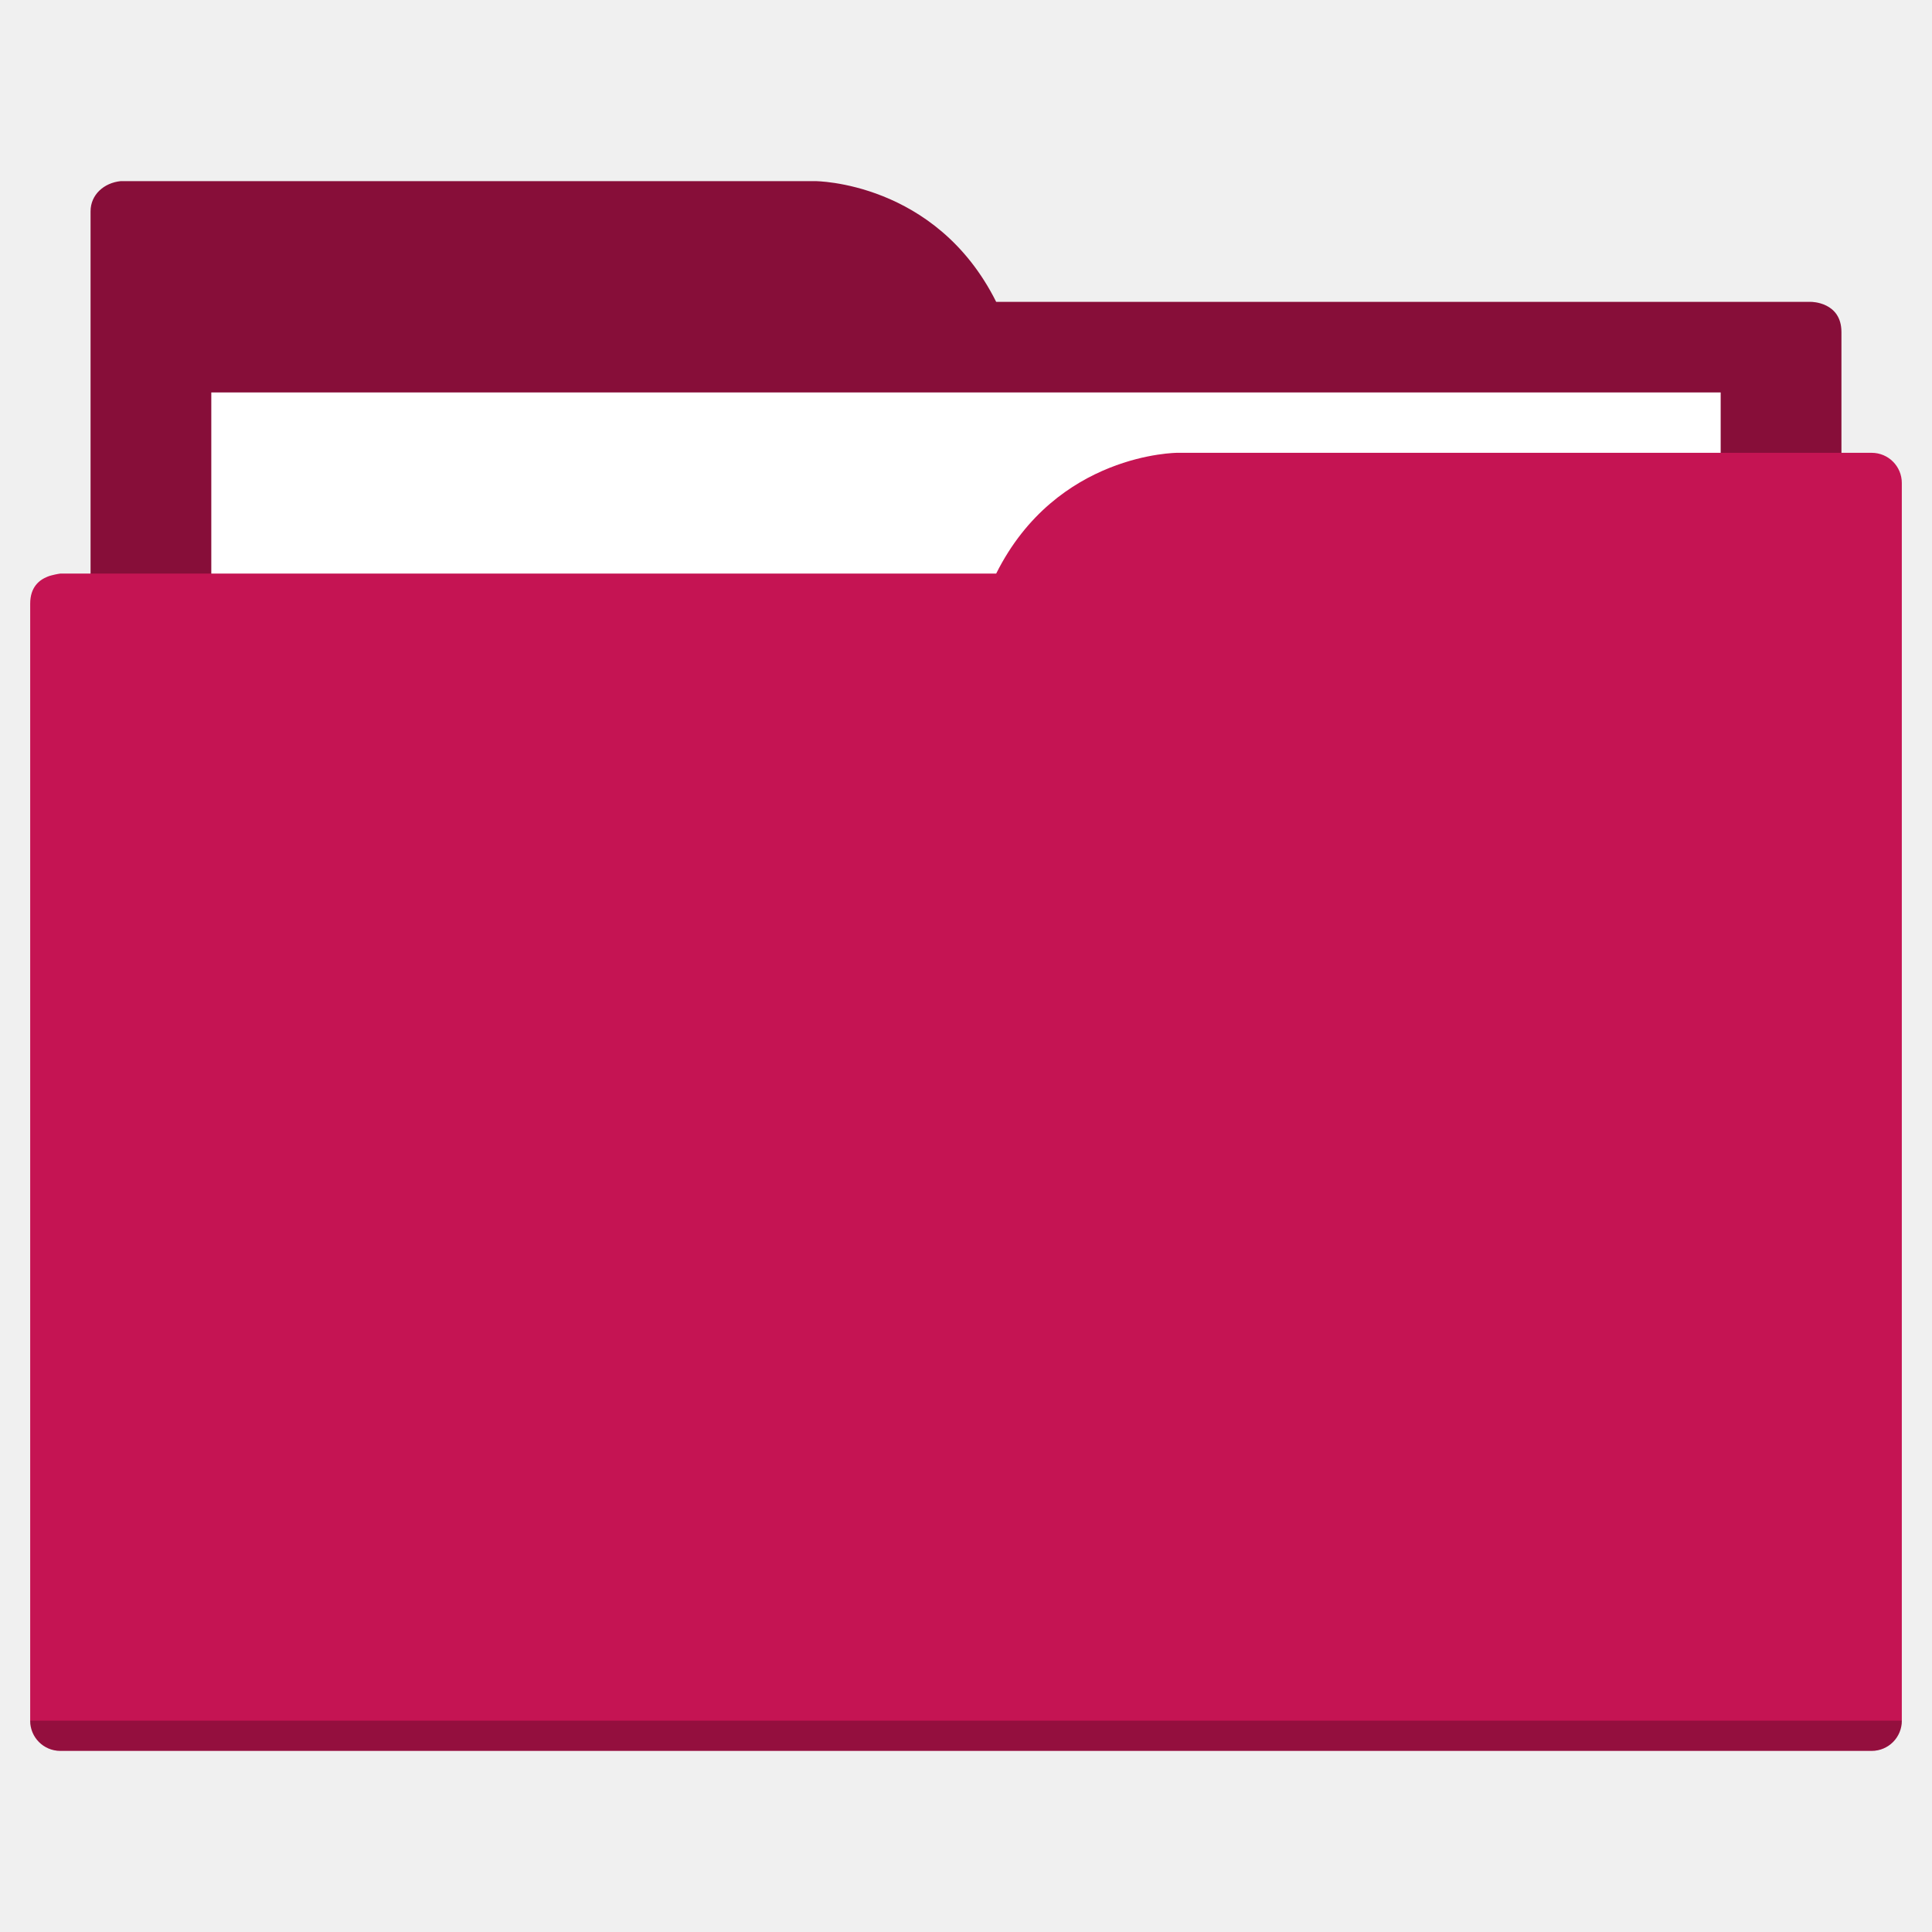
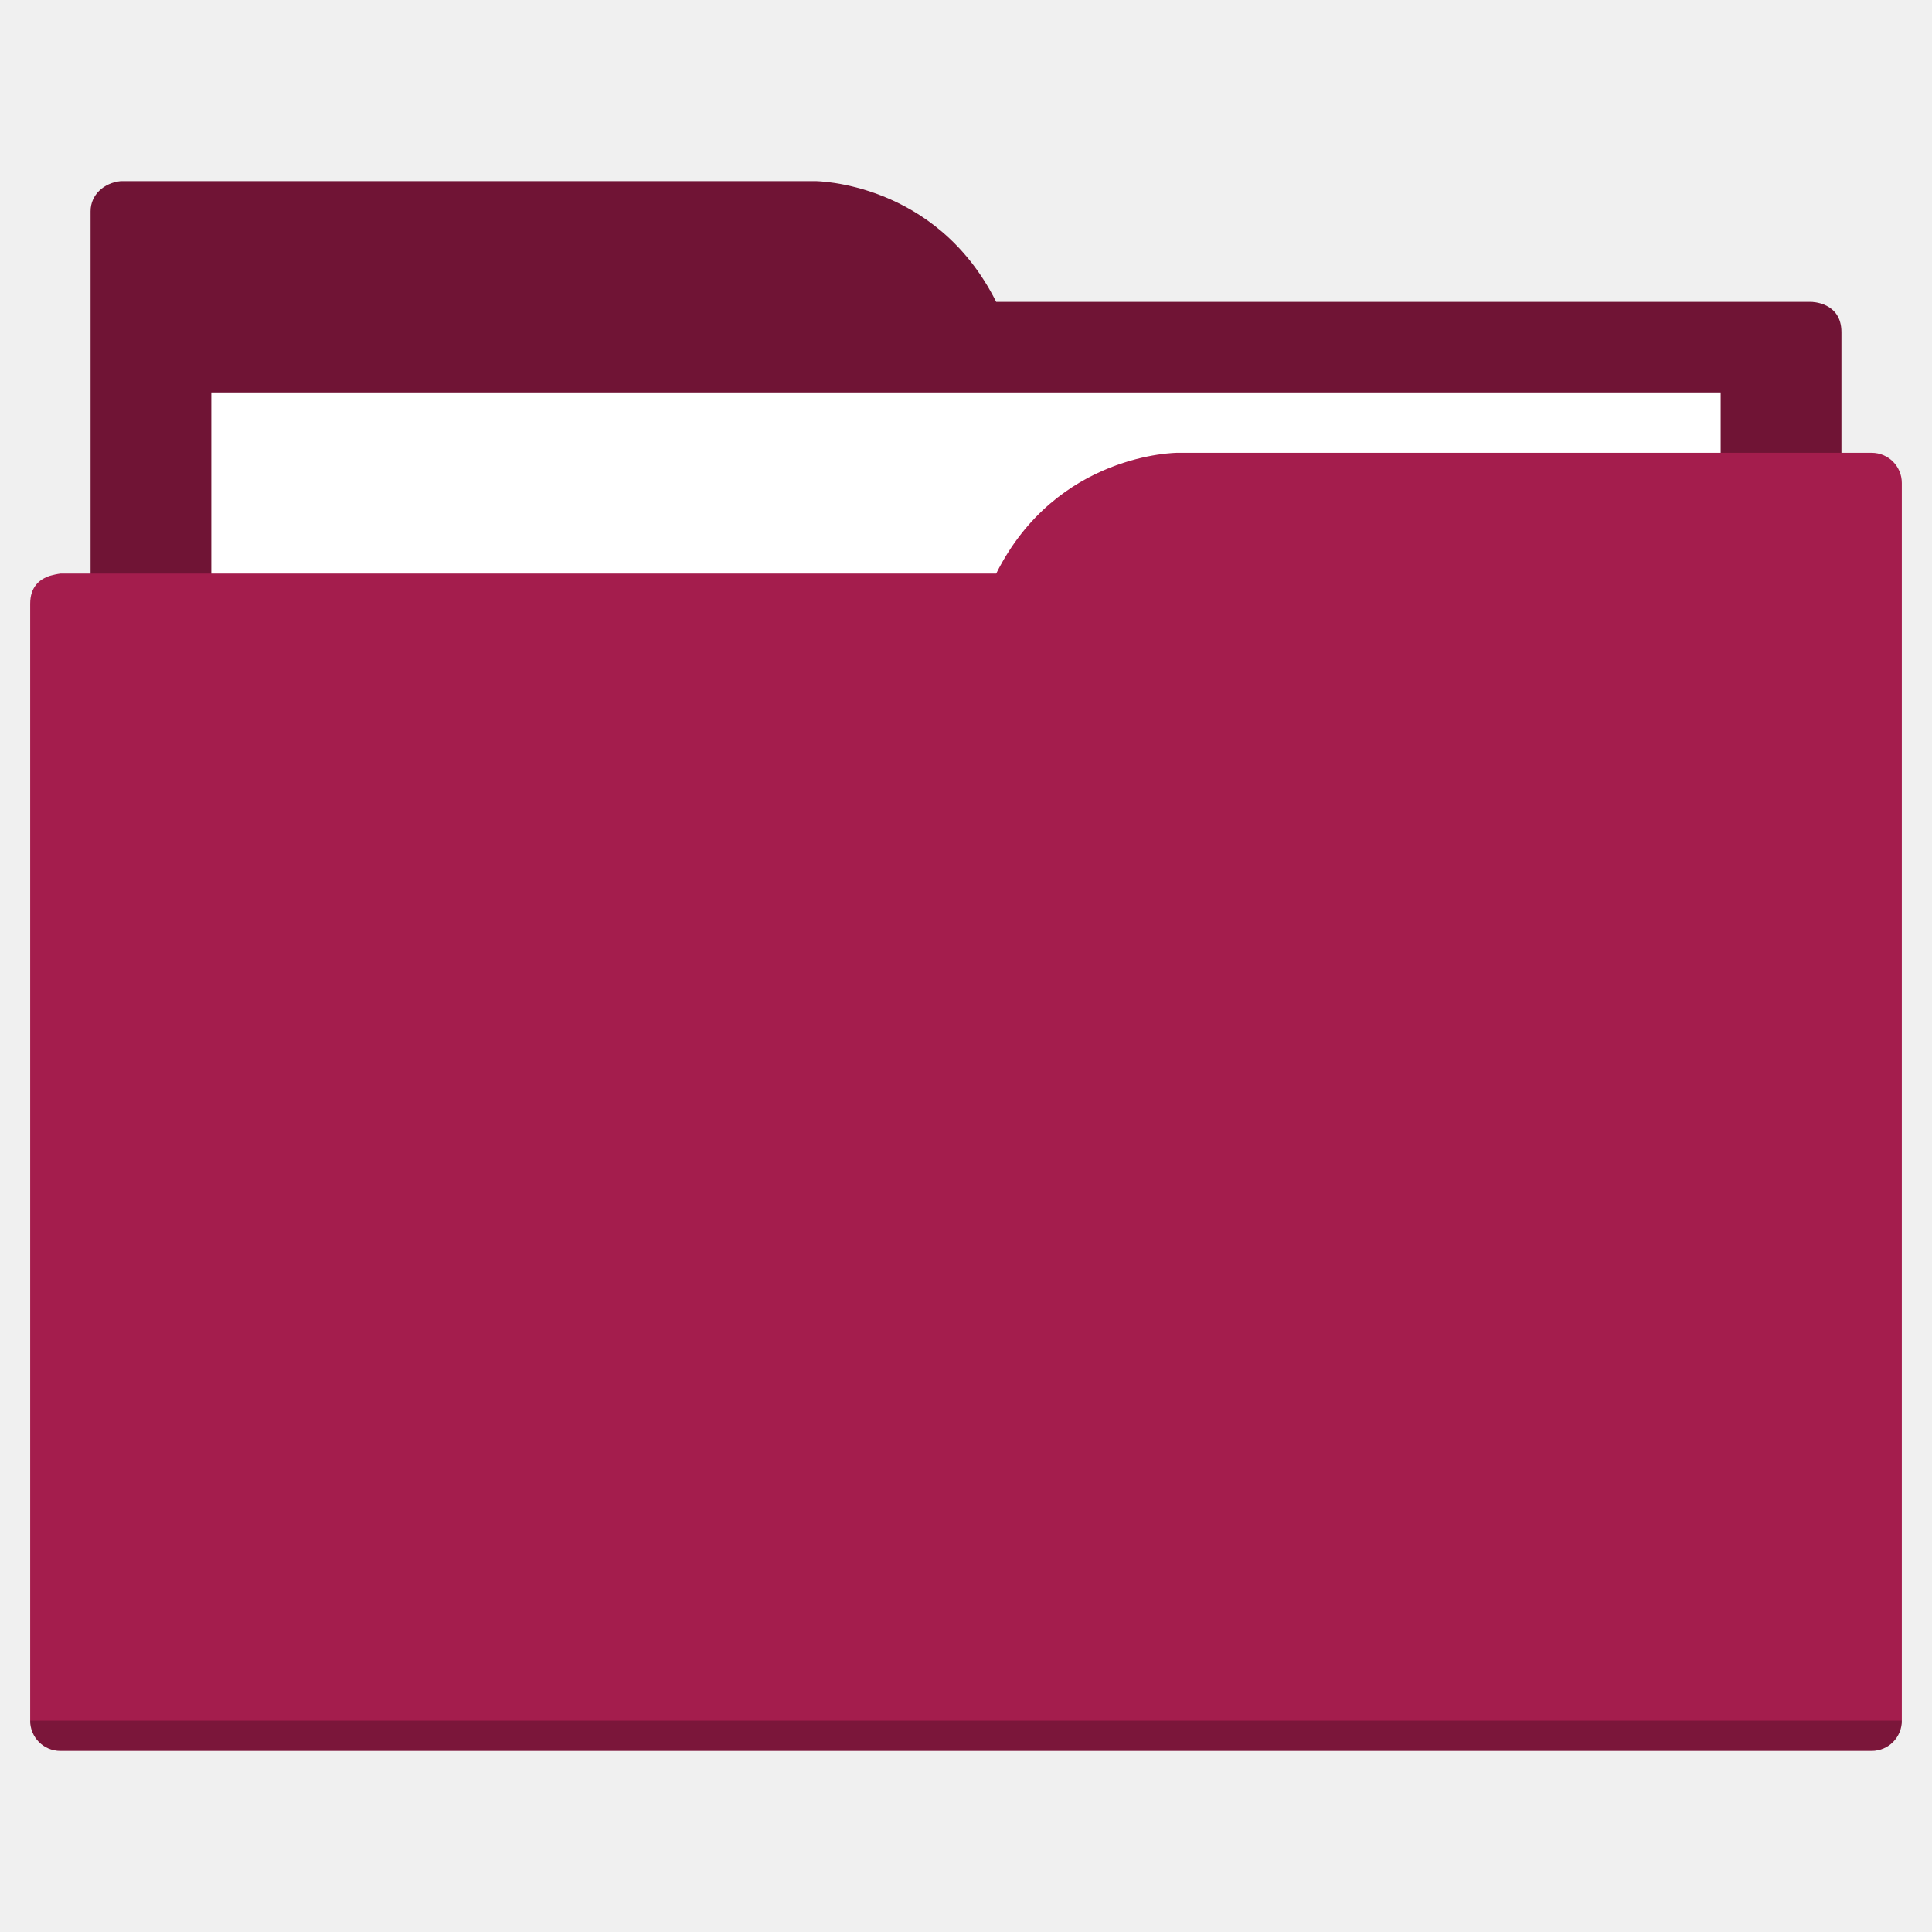
<svg xmlns="http://www.w3.org/2000/svg" width="64" height="64" id="svg5453" version="1.1" viewBox="0 0 64 64">
  <defs id="defs5455" />
  <g id="layer1" transform="translate(-384.5714,-483.798)">
-     <rect style="color:#000000;clip-rule:nonzero;display:inline;overflow:visible;visibility:visible;opacity:1;isolation:auto;mix-blend-mode:normal;color-interpolation:sRGB;color-interpolation-filters:linearRGB;solid-color:#000000;solid-opacity:1;fill:#870e39;fill-opacity:1;fill-rule:nonzero;stroke:none;stroke-width:1;stroke-linecap:butt;stroke-linejoin:miter;stroke-miterlimit:4;stroke-dasharray:none;stroke-dashoffset:0;stroke-opacity:1;color-rendering:auto;image-rendering:auto;shape-rendering:auto;text-rendering:auto;enable-background:accumulate" id="Color_A" width="5" height="5" x="377.571" y="483.798" />
-     <rect style="color:#000000;clip-rule:nonzero;display:inline;overflow:visible;visibility:visible;opacity:1;isolation:auto;mix-blend-mode:normal;color-interpolation:sRGB;color-interpolation-filters:linearRGB;solid-color:#000000;solid-opacity:1;fill:#c51453;fill-opacity:1;fill-rule:nonzero;stroke:none;stroke-width:1;stroke-linecap:butt;stroke-linejoin:miter;stroke-miterlimit:4;stroke-dasharray:none;stroke-dashoffset:0;stroke-opacity:1;color-rendering:auto;image-rendering:auto;shape-rendering:auto;text-rendering:auto;enable-background:accumulate" id="Color_B" width="5" height="5" x="377.571" y="491.798" />
-     <path style="fill:#870e39;fill-opacity:1;fill-rule:evenodd;stroke:none;stroke-width:1px;stroke-linecap:butt;stroke-linejoin:miter;stroke-opacity:1" d="M 4 6 C 3.449 6.055 3 6.446 3 7 L 3 9 L 3 49 L 61 49 L 61 14 L 61 13 L 61 11 C 61 10 60 10 60 10 L 58 10 L 37 10 L 33 10 C 31 6 27 6 27 6 L 5 6 L 4 6 z " transform="translate(384.5714,483.798)" id="folderTab" />
+     <rect style="color:#000000;clip-rule:nonzero;display:inline;overflow:visible;visibility:visible;opacity:1;isolation:auto;mix-blend-mode:normal;color-interpolation:sRGB;color-interpolation-filters:linearRGB;solid-color:#000000;solid-opacity:1;fill:#701435;fill-opacity:1;fill-rule:nonzero;stroke:none;stroke-width:1;stroke-linecap:butt;stroke-linejoin:miter;stroke-miterlimit:4;stroke-dasharray:none;stroke-dashoffset:0;stroke-opacity:1;color-rendering:auto;image-rendering:auto;shape-rendering:auto;text-rendering:auto;enable-background:accumulate" id="Color_A" width="5" height="5" x="377.571" y="483.798" />
+     <rect style="color:#000000;clip-rule:nonzero;display:inline;overflow:visible;visibility:visible;opacity:1;isolation:auto;mix-blend-mode:normal;color-interpolation:sRGB;color-interpolation-filters:linearRGB;solid-color:#000000;solid-opacity:1;fill:#a41d4d;fill-opacity:1;fill-rule:nonzero;stroke:none;stroke-width:1;stroke-linecap:butt;stroke-linejoin:miter;stroke-miterlimit:4;stroke-dasharray:none;stroke-dashoffset:0;stroke-opacity:1;color-rendering:auto;image-rendering:auto;shape-rendering:auto;text-rendering:auto;enable-background:accumulate" id="Color_B" width="5" height="5" x="377.571" y="491.798" />
+     <path style="fill:#701435;fill-opacity:1;fill-rule:evenodd;stroke:none;stroke-width:1px;stroke-linecap:butt;stroke-linejoin:miter;stroke-opacity:1" d="M 4 6 C 3.449 6.055 3 6.446 3 7 L 3 9 L 3 49 L 61 49 L 61 14 L 61 13 L 61 11 C 61 10 60 10 60 10 L 58 10 L 37 10 L 33 10 C 31 6 27 6 27 6 L 5 6 L 4 6 z " transform="translate(384.5714,483.798)" id="folderTab" />
    <path style="color:#000000;text-decoration:none;text-decoration-line:none;text-decoration-style:solid;text-decoration-color:#000000;white-space:normal;clip-rule:nonzero;display:inline;overflow:visible;visibility:visible;opacity:1;isolation:auto;mix-blend-mode:normal;color-interpolation:sRGB;color-interpolation-filters:linearRGB;solid-color:#000000;solid-opacity:1;fill:#ffffff;fill-opacity:1;fill-rule:nonzero;stroke:none;stroke-width:1;stroke-linecap:butt;stroke-linejoin:miter;stroke-miterlimit:4;stroke-dasharray:none;stroke-dashoffset:0;stroke-opacity:1;color-rendering:auto;image-rendering:auto;shape-rendering:auto;text-rendering:auto;enable-background:accumulate" d="m 391.571,496.798 50,0 0,32 -50,0 z" id="folderPaper" />
-     <path style="fill:#c51453;fill-opacity:1;fill-rule:evenodd;stroke:none;stroke-width:1px;stroke-linecap:butt;stroke-linejoin:miter;stroke-opacity:1" d="M 39 15 C 39 15 35 15 33 19 L 29 19 L 4 19 L 2 19 C 2 19 1.868 19.017 1.711 19.059 C 1.665 19.073 1.619 19.081 1.576 19.102 C 1.302 19.211 1 19.445 1 20 L 1 22 L 1 23 L 1 57 C 1 57.554 1.446 58 2 58 L 62 58 C 62.554 58 63 57.554 63 57 L 63 18 L 63 16 C 63 15.446 62.554 15 62 15 L 61 15 L 39 15 z " transform="translate(384.5714,483.798)" id="folderFront" />
+     <path style="fill:#a41d4d;fill-opacity:1;fill-rule:evenodd;stroke:none;stroke-width:1px;stroke-linecap:butt;stroke-linejoin:miter;stroke-opacity:1" d="M 39 15 C 39 15 35 15 33 19 L 29 19 L 4 19 L 2 19 C 2 19 1.868 19.017 1.711 19.059 C 1.665 19.073 1.619 19.081 1.576 19.102 C 1.302 19.211 1 19.445 1 20 L 1 22 L 1 23 L 1 57 C 1 57.554 1.446 58 2 58 L 62 58 C 62.554 58 63 57.554 63 57 L 63 18 L 63 16 C 63 15.446 62.554 15 62 15 L 61 15 L 39 15 z " transform="translate(384.5714,483.798)" id="folderFront" />
    <path style="opacity:0.25;fill:#000000;fill-opacity:1;stroke:none" d="m 385.571,540.798 c 0,0.554 0.446,1 1,1 l 60,0 c 0.554,0 1,-0.446 1,-1 z" id="folderShadow" />
  </g>
</svg>
